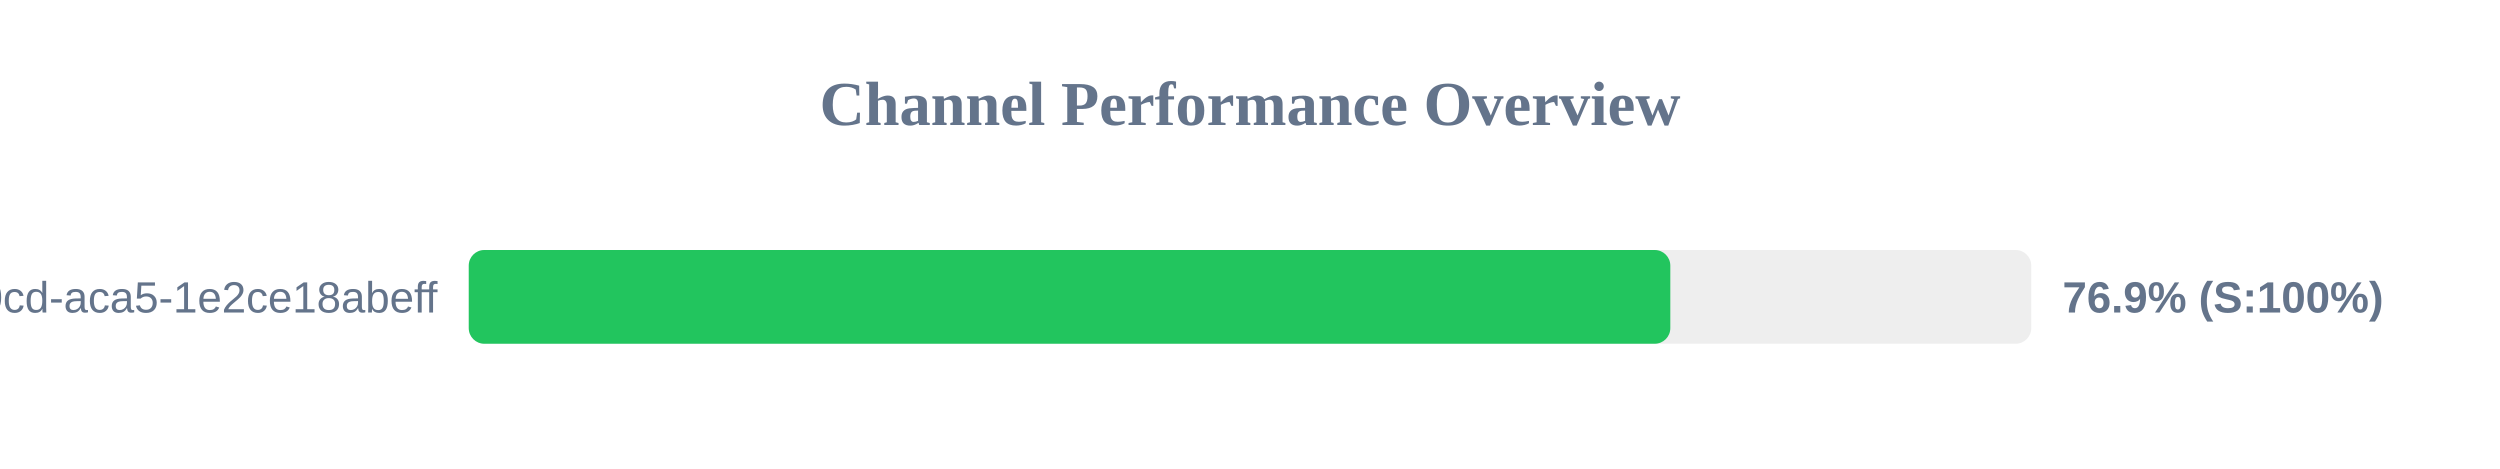
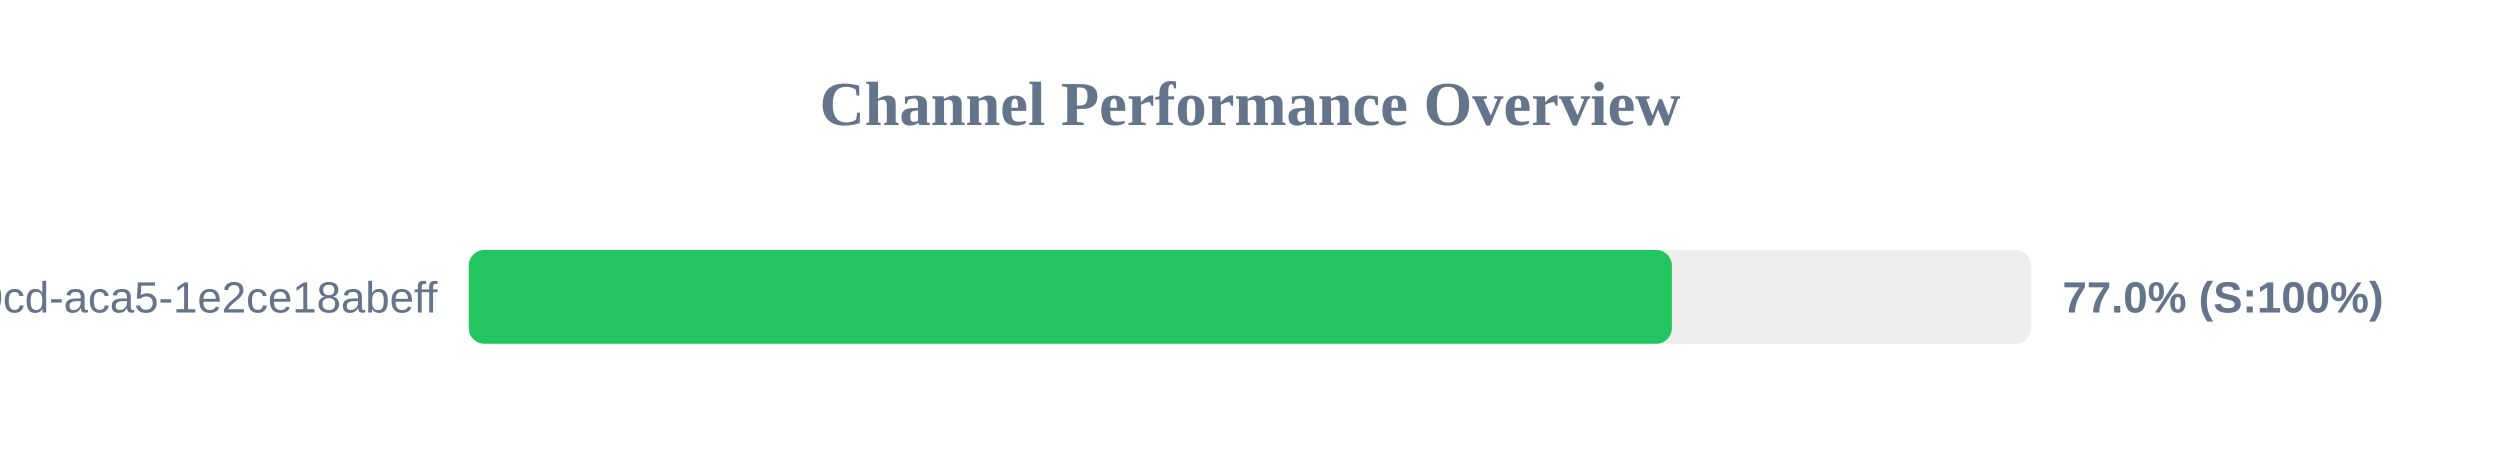
<svg xmlns="http://www.w3.org/2000/svg" width="800" height="150" version="1.1">
  <style>
        .row { font: 14px Arial; fill: #64748b; }
        .score { font: bold 14px Arial; fill: #64748b; }
    </style>
  <text x="400" y="40" text-anchor="middle" font-size="20px" font-weight="bold" fill="#64748b">Channel Performance Overview</text>
  <rect x="150" y="80" width="500" height="30" fill="#eee" rx="5" />
-   <rect x="150" y="80" width="384.5" height="30" fill="#22c55e" rx="5" />
+   <rect x="150" y="80" width="385.0" height="30" fill="#22c55e" rx="5" />
  <text x="140" y="100" text-anchor="end" class="row">?uuid=ebbeef45-0fd8-40cd-aca5-1e2ce18abeff</text>
-   <text x="660" y="100" text-anchor="start" class="score">76.9% (S:100%)</text>
+   <text x="660" y="100" text-anchor="start" class="score">77.0% (S:100%)</text>
</svg>
